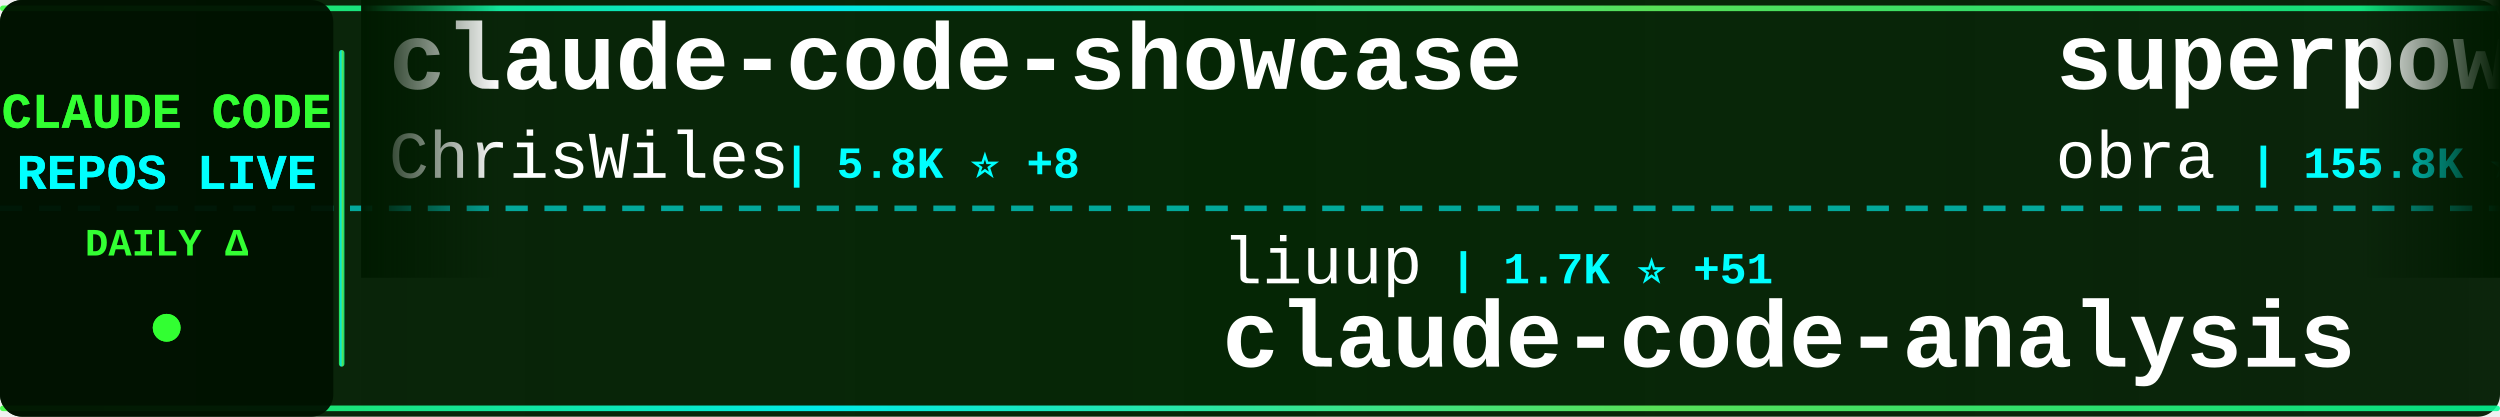
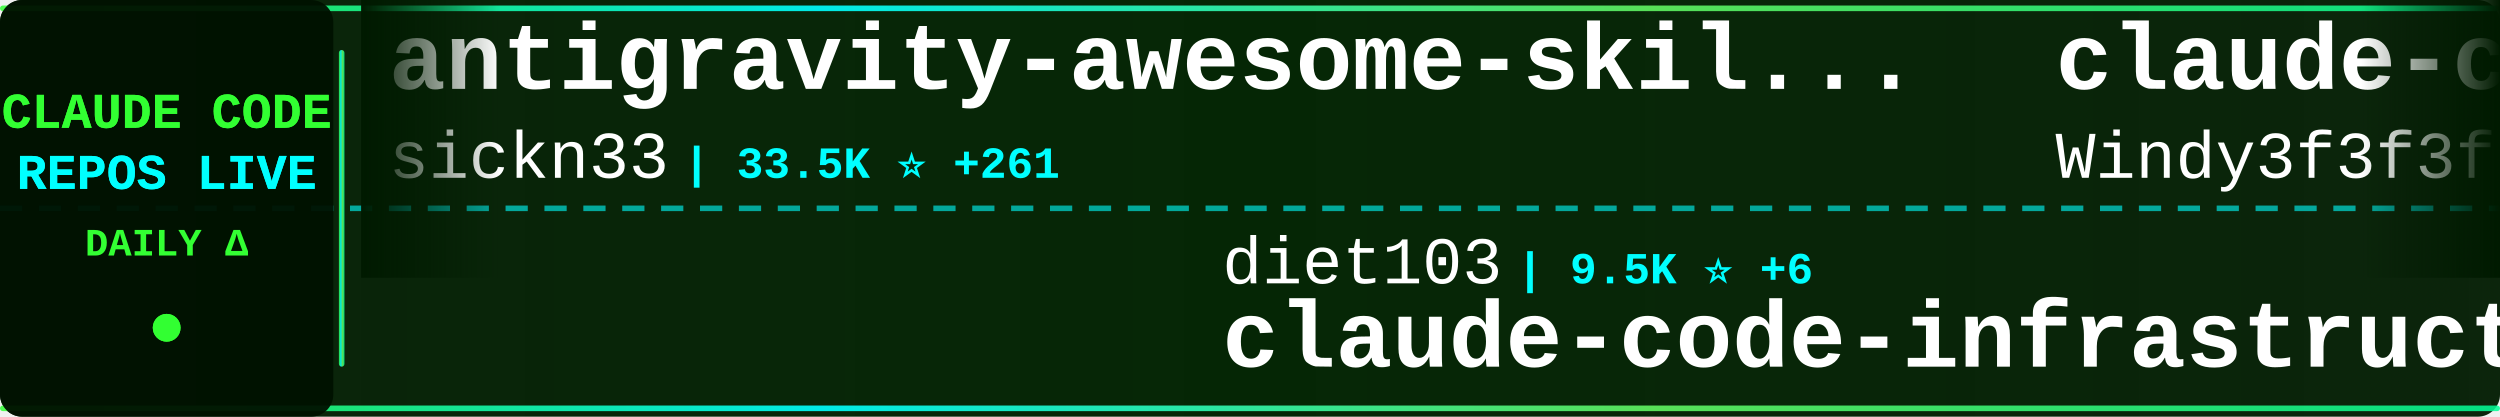
<svg xmlns="http://www.w3.org/2000/svg" width="900" height="150">
  <defs>
    <linearGradient id="tickerBg" x1="0%" y1="0%" x2="100%" y2="0%">
      <stop offset="0%" style="stop-color:#001a00;stop-opacity:0.95" />
      <stop offset="50%" style="stop-color:#002200;stop-opacity:0.98" />
      <stop offset="100%" style="stop-color:#001a00;stop-opacity:0.95" />
    </linearGradient>
    <linearGradient id="borderGrad" x1="0%" y1="0%" x2="100%" y2="0%">
      <stop offset="0%" style="stop-color:#33ff33;stop-opacity:0.85">
        <animate attributeName="stop-opacity" values="0.85;1;0.85" dur="2s" repeatCount="indefinite" />
      </stop>
      <stop offset="33%" style="stop-color:#00ffff;stop-opacity:0.9">
        <animate attributeName="stop-opacity" values="0.9;1;0.9" dur="2.2s" repeatCount="indefinite" />
      </stop>
      <stop offset="66%" style="stop-color:#66ff66;stop-opacity:0.85">
        <animate attributeName="stop-opacity" values="0.85;1;0.85" dur="1.8s" repeatCount="indefinite" />
      </stop>
      <stop offset="100%" style="stop-color:#00ff99;stop-opacity:0.85">
        <animate attributeName="stop-opacity" values="0.85;1;0.85" dur="2s" repeatCount="indefinite" />
      </stop>
    </linearGradient>
    <filter id="textGlow">
      <feGaussianBlur stdDeviation="0.1" result="coloredBlur" />
      <feMerge>
        <feMergeNode in="coloredBlur" />
        <feMergeNode in="SourceGraphic" />
      </feMerge>
    </filter>
    <filter id="metricGlow">
      <feGaussianBlur stdDeviation="0.2" result="coloredBlur" />
      <feMerge>
        <feMergeNode in="coloredBlur" />
        <feMergeNode in="SourceGraphic" />
      </feMerge>
    </filter>
    <linearGradient id="leftFade" x1="0%" y1="0%" x2="100%" y2="0%">
      <stop offset="0%" style="stop-color:#001a00;stop-opacity:1" />
      <stop offset="100%" style="stop-color:#001a00;stop-opacity:0" />
    </linearGradient>
    <linearGradient id="rightFade" x1="0%" y1="0%" x2="100%" y2="0%">
      <stop offset="0%" style="stop-color:#001a00;stop-opacity:0" />
      <stop offset="100%" style="stop-color:#001a00;stop-opacity:1" />
    </linearGradient>
  </defs>
  <rect width="900" height="150" fill="url(#tickerBg)" rx="8" />
  <rect x="0" y="2" width="900" height="2" fill="url(#borderGrad)" rx="1" />
  <rect x="0" y="146" width="900" height="2" fill="url(#borderGrad)" rx="1" />
  <line x1="0" y1="75" x2="900" y2="75" stroke="#00ffff" stroke-width="2" stroke-dasharray="8 6" opacity="0.6" />
  <rect x="0" y="0" width="120" height="150" fill="#001100" opacity="0.95" rx="8" />
  <text x="60" y="46" font-family="'Courier New', monospace" font-size="18" font-weight="bold" fill="#33ff33" text-anchor="middle" filter="url(#textGlow)">
    CLAUDE CODE
  </text>
  <text x="60" y="68" font-family="'Courier New', monospace" font-size="18" font-weight="bold" fill="#00ffff" text-anchor="middle" filter="url(#textGlow)">
    REPOS LIVE
  </text>
  <text x="60" y="92" font-family="'Courier New', monospace" font-size="14" font-weight="bold" fill="#33ff33" text-anchor="middle">
    DAILY Δ
  </text>
  <circle cx="60" cy="118" r="5" fill="#33ff33" filter="url(#metricGlow)">
    <animate attributeName="r" values="4;6;4" dur="1.5s" repeatCount="indefinite" />
    <animate attributeName="opacity" values="0.6;1;0.6" dur="1.5s" repeatCount="indefinite" />
  </circle>
  <rect x="122" y="18" width="2" height="114" fill="url(#borderGrad)" rx="1" />
  <clipPath id="tickerClip">
    <rect x="130" y="0" width="770" height="150" />
  </clipPath>
  <g clip-path="url(#tickerClip)">
    <g id="tickerItems">
      <animateTransform attributeName="transform" attributeType="XML" type="translate" from="0 0" to="-3000 0" dur="54s" repeatCount="indefinite" />
      <g transform="translate(0, 0)">
-         <text x="140" y="32" font-family="'Courier New', monospace" font-size="34" font-weight="bold" fill="#ffffff">claude-code-showcase</text>
-         <text x="140" y="64" font-family="'Courier New', monospace" font-size="24" font-weight="normal" fill="#ffffff" opacity="1.0">ChrisWiles</text>
-         <text x="282" y="64" font-family="'Courier New', monospace" font-size="16" font-weight="bold" fill="#00ffff"> | 5.8K ⭐ +8</text>
+         <text x="140" y="32" font-family="'Courier New', monospace" font-size="34" font-weight="bold" fill="#ffffff">antigravity-awesome-skil...</text>
+         <text x="140" y="64" font-family="'Courier New', monospace" font-size="24" font-weight="normal" fill="#ffffff" opacity="1.0">sickn33</text>
+         <text x="246" y="64" font-family="'Courier New', monospace" font-size="16" font-weight="bold" fill="#00ffff"> | 33.5K ⭐ +261</text>
      </g>
      <g transform="translate(300, 0)">
-         <text x="140" y="102" font-family="'Courier New', monospace" font-size="24" font-weight="normal" fill="#ffffff" opacity="1.0">liuup</text>
-         <text x="222" y="102" font-family="'Courier New', monospace" font-size="16" font-weight="bold" fill="#00ffff"> | 1.7K ⭐ +51</text>
-         <text x="140" y="132" font-family="'Courier New', monospace" font-size="34" font-weight="bold" fill="#ffffff">claude-code-analysis</text>
+         <text x="140" y="102" font-family="'Courier New', monospace" font-size="24" font-weight="normal" fill="#ffffff" opacity="1.0">diet103</text>
+         <text x="246" y="102" font-family="'Courier New', monospace" font-size="16" font-weight="bold" fill="#00ffff"> | 9.5K ⭐ +6</text>
+         <text x="140" y="132" font-family="'Courier New', monospace" font-size="34" font-weight="bold" fill="#ffffff">claude-code-infrastructu...</text>
      </g>
      <g transform="translate(600, 0)">
-         <text x="140" y="32" font-family="'Courier New', monospace" font-size="34" font-weight="bold" fill="#ffffff">superpowers</text>
-         <text x="140" y="64" font-family="'Courier New', monospace" font-size="24" font-weight="normal" fill="#ffffff" opacity="1.0">obra</text>
-         <text x="210" y="64" font-family="'Courier New', monospace" font-size="16" font-weight="bold" fill="#00ffff"> | 155.8K ⭐ +2.1K</text>
+         <text x="140" y="32" font-family="'Courier New', monospace" font-size="34" font-weight="bold" fill="#ffffff">claude-code-from-scratch</text>
+         <text x="140" y="64" font-family="'Courier New', monospace" font-size="24" font-weight="normal" fill="#ffffff" opacity="1.0">Windy3f3f3f3f</text>
+         <text x="318" y="64" font-family="'Courier New', monospace" font-size="16" font-weight="bold" fill="#00ffff"> | 932 ⭐ +9</text>
      </g>
      <g transform="translate(900, 0)">
-         <text x="140" y="102" font-family="'Courier New', monospace" font-size="24" font-weight="normal" fill="#ffffff" opacity="1.0">eyaltoledano</text>
-         <text x="306" y="102" font-family="'Courier New', monospace" font-size="16" font-weight="bold" fill="#00ffff"> | 26.6K ⭐ +19</text>
-         <text x="140" y="132" font-family="'Courier New', monospace" font-size="34" font-weight="bold" fill="#ffffff">claude-task-master</text>
+         <text x="140" y="102" font-family="'Courier New', monospace" font-size="24" font-weight="normal" fill="#ffffff" opacity="1.0">alirezarezvani</text>
+         <text x="330" y="102" font-family="'Courier New', monospace" font-size="16" font-weight="bold" fill="#00ffff"> | 11.4K ⭐ +176</text>
+         <text x="140" y="132" font-family="'Courier New', monospace" font-size="34" font-weight="bold" fill="#ffffff">claude-skills</text>
      </g>
      <g transform="translate(1200, 0)">
-         <text x="140" y="32" font-family="'Courier New', monospace" font-size="34" font-weight="bold" fill="#ffffff">ClaudeCodeAgents</text>
-         <text x="140" y="64" font-family="'Courier New', monospace" font-size="24" font-weight="normal" fill="#ffffff" opacity="1.0">darcyegb</text>
-         <text x="258" y="64" font-family="'Courier New', monospace" font-size="16" font-weight="bold" fill="#00ffff"> | 661 ⭐</text>
+         <text x="140" y="32" font-family="'Courier New', monospace" font-size="34" font-weight="bold" fill="#ffffff">claude-coder</text>
+         <text x="140" y="64" font-family="'Courier New', monospace" font-size="24" font-weight="normal" fill="#ffffff" opacity="1.0">kodu-ai</text>
+         <text x="246" y="64" font-family="'Courier New', monospace" font-size="16" font-weight="bold" fill="#00ffff"> | 5.3K ⭐ +1</text>
      </g>
      <g transform="translate(1500, 0)">
-         <text x="140" y="102" font-family="'Courier New', monospace" font-size="24" font-weight="normal" fill="#ffffff" opacity="1.0">huangserva</text>
-         <text x="282" y="102" font-family="'Courier New', monospace" font-size="16" font-weight="bold" fill="#00ffff"> | 552 ⭐</text>
-         <text x="140" y="132" font-family="'Courier New', monospace" font-size="34" font-weight="bold" fill="#ffffff">claude-code-cli</text>
+         <text x="140" y="102" font-family="'Courier New', monospace" font-size="24" font-weight="normal" fill="#ffffff" opacity="1.0">anthropics</text>
+         <text x="282" y="102" font-family="'Courier New', monospace" font-size="16" font-weight="bold" fill="#00ffff"> | 797 ⭐ +2</text>
+         <text x="140" y="132" font-family="'Courier New', monospace" font-size="34" font-weight="bold" fill="#ffffff">claude-code-base-action</text>
      </g>
      <g transform="translate(1800, 0)">
-         <text x="140" y="32" font-family="'Courier New', monospace" font-size="34" font-weight="bold" fill="#ffffff">how-claude-code-works</text>
-         <text x="140" y="64" font-family="'Courier New', monospace" font-size="24" font-weight="normal" fill="#ffffff" opacity="1.0">Windy3f3f3f3f</text>
-         <text x="318" y="64" font-family="'Courier New', monospace" font-size="16" font-weight="bold" fill="#00ffff"> | 1.9K ⭐ +18</text>
+         <text x="140" y="32" font-family="'Courier New', monospace" font-size="34" font-weight="bold" fill="#ffffff">claude-code-hub</text>
+         <text x="140" y="64" font-family="'Courier New', monospace" font-size="24" font-weight="normal" fill="#ffffff" opacity="1.0">ding113</text>
+         <text x="246" y="64" font-family="'Courier New', monospace" font-size="16" font-weight="bold" fill="#00ffff"> | 2.5K ⭐ +28</text>
      </g>
      <g transform="translate(2100, 0)">
-         <text x="140" y="102" font-family="'Courier New', monospace" font-size="24" font-weight="normal" fill="#ffffff" opacity="1.0">affaan-m</text>
-         <text x="258" y="102" font-family="'Courier New', monospace" font-size="16" font-weight="bold" fill="#00ffff"> | 158.3K ⭐ +1.3K</text>
-         <text x="140" y="132" font-family="'Courier New', monospace" font-size="34" font-weight="bold" fill="#ffffff">everything-claude-code</text>
+         <text x="140" y="102" font-family="'Courier New', monospace" font-size="24" font-weight="normal" fill="#ffffff" opacity="1.0">zebbern</text>
+         <text x="246" y="102" font-family="'Courier New', monospace" font-size="16" font-weight="bold" fill="#00ffff"> | 3.9K ⭐ +7</text>
+         <text x="140" y="132" font-family="'Courier New', monospace" font-size="34" font-weight="bold" fill="#ffffff">claude-code-guide</text>
      </g>
      <g transform="translate(2400, 0)">
-         <text x="140" y="32" font-family="'Courier New', monospace" font-size="34" font-weight="bold" fill="#ffffff">claude-code-hub</text>
-         <text x="140" y="64" font-family="'Courier New', monospace" font-size="24" font-weight="normal" fill="#ffffff" opacity="1.0">ding113</text>
-         <text x="246" y="64" font-family="'Courier New', monospace" font-size="16" font-weight="bold" fill="#00ffff"> | 2.5K ⭐ +29</text>
+         <text x="140" y="32" font-family="'Courier New', monospace" font-size="34" font-weight="bold" fill="#ffffff">gstack</text>
+         <text x="140" y="64" font-family="'Courier New', monospace" font-size="24" font-weight="normal" fill="#ffffff" opacity="1.0">garrytan</text>
+         <text x="258" y="64" font-family="'Courier New', monospace" font-size="16" font-weight="bold" fill="#00ffff"> | 73.9K ⭐ +765</text>
      </g>
      <g transform="translate(2700, 0)">
-         <text x="140" y="102" font-family="'Courier New', monospace" font-size="24" font-weight="normal" fill="#ffffff" opacity="1.0">fazxes</text>
-         <text x="234" y="102" font-family="'Courier New', monospace" font-size="16" font-weight="bold" fill="#00ffff"> | 207 ⭐ +1</text>
-         <text x="140" y="132" font-family="'Courier New', monospace" font-size="34" font-weight="bold" fill="#ffffff">Claude-code</text>
+         <text x="140" y="102" font-family="'Courier New', monospace" font-size="24" font-weight="normal" fill="#ffffff" opacity="1.0">VoltAgent</text>
+         <text x="270" y="102" font-family="'Courier New', monospace" font-size="16" font-weight="bold" fill="#00ffff"> | 17.5K ⭐ +96</text>
+         <text x="140" y="132" font-family="'Courier New', monospace" font-size="34" font-weight="bold" fill="#ffffff">awesome-claude-code-suba...</text>
      </g>
      <g transform="translate(3000, 0)">
-         <text x="140" y="32" font-family="'Courier New', monospace" font-size="34" font-weight="bold" fill="#ffffff">claude-code-showcase</text>
-         <text x="140" y="64" font-family="'Courier New', monospace" font-size="24" font-weight="normal" fill="#ffffff" opacity="1.0">ChrisWiles</text>
-         <text x="282" y="64" font-family="'Courier New', monospace" font-size="16" font-weight="bold" fill="#00ffff"> | 5.8K ⭐ +8</text>
+         <text x="140" y="32" font-family="'Courier New', monospace" font-size="34" font-weight="bold" fill="#ffffff">antigravity-awesome-skil...</text>
+         <text x="140" y="64" font-family="'Courier New', monospace" font-size="24" font-weight="normal" fill="#ffffff" opacity="1.0">sickn33</text>
+         <text x="246" y="64" font-family="'Courier New', monospace" font-size="16" font-weight="bold" fill="#00ffff"> | 33.5K ⭐ +261</text>
      </g>
      <g transform="translate(3300, 0)">
-         <text x="140" y="102" font-family="'Courier New', monospace" font-size="24" font-weight="normal" fill="#ffffff" opacity="1.0">liuup</text>
-         <text x="222" y="102" font-family="'Courier New', monospace" font-size="16" font-weight="bold" fill="#00ffff"> | 1.7K ⭐ +51</text>
-         <text x="140" y="132" font-family="'Courier New', monospace" font-size="34" font-weight="bold" fill="#ffffff">claude-code-analysis</text>
+         <text x="140" y="102" font-family="'Courier New', monospace" font-size="24" font-weight="normal" fill="#ffffff" opacity="1.0">diet103</text>
+         <text x="246" y="102" font-family="'Courier New', monospace" font-size="16" font-weight="bold" fill="#00ffff"> | 9.5K ⭐ +6</text>
+         <text x="140" y="132" font-family="'Courier New', monospace" font-size="34" font-weight="bold" fill="#ffffff">claude-code-infrastructu...</text>
      </g>
      <g transform="translate(3600, 0)">
-         <text x="140" y="32" font-family="'Courier New', monospace" font-size="34" font-weight="bold" fill="#ffffff">superpowers</text>
-         <text x="140" y="64" font-family="'Courier New', monospace" font-size="24" font-weight="normal" fill="#ffffff" opacity="1.0">obra</text>
-         <text x="210" y="64" font-family="'Courier New', monospace" font-size="16" font-weight="bold" fill="#00ffff"> | 155.8K ⭐ +2.1K</text>
+         <text x="140" y="32" font-family="'Courier New', monospace" font-size="34" font-weight="bold" fill="#ffffff">claude-code-from-scratch</text>
+         <text x="140" y="64" font-family="'Courier New', monospace" font-size="24" font-weight="normal" fill="#ffffff" opacity="1.0">Windy3f3f3f3f</text>
+         <text x="318" y="64" font-family="'Courier New', monospace" font-size="16" font-weight="bold" fill="#00ffff"> | 932 ⭐ +9</text>
      </g>
      <g transform="translate(3900, 0)">
-         <text x="140" y="102" font-family="'Courier New', monospace" font-size="24" font-weight="normal" fill="#ffffff" opacity="1.0">eyaltoledano</text>
-         <text x="306" y="102" font-family="'Courier New', monospace" font-size="16" font-weight="bold" fill="#00ffff"> | 26.6K ⭐ +19</text>
-         <text x="140" y="132" font-family="'Courier New', monospace" font-size="34" font-weight="bold" fill="#ffffff">claude-task-master</text>
+         <text x="140" y="102" font-family="'Courier New', monospace" font-size="24" font-weight="normal" fill="#ffffff" opacity="1.0">alirezarezvani</text>
+         <text x="330" y="102" font-family="'Courier New', monospace" font-size="16" font-weight="bold" fill="#00ffff"> | 11.4K ⭐ +176</text>
+         <text x="140" y="132" font-family="'Courier New', monospace" font-size="34" font-weight="bold" fill="#ffffff">claude-skills</text>
      </g>
    </g>
  </g>
  <rect x="130" y="0" width="50" height="100" fill="url(#leftFade)" />
  <rect x="850" y="0" width="50" height="100" fill="url(#rightFade)" />
</svg>
